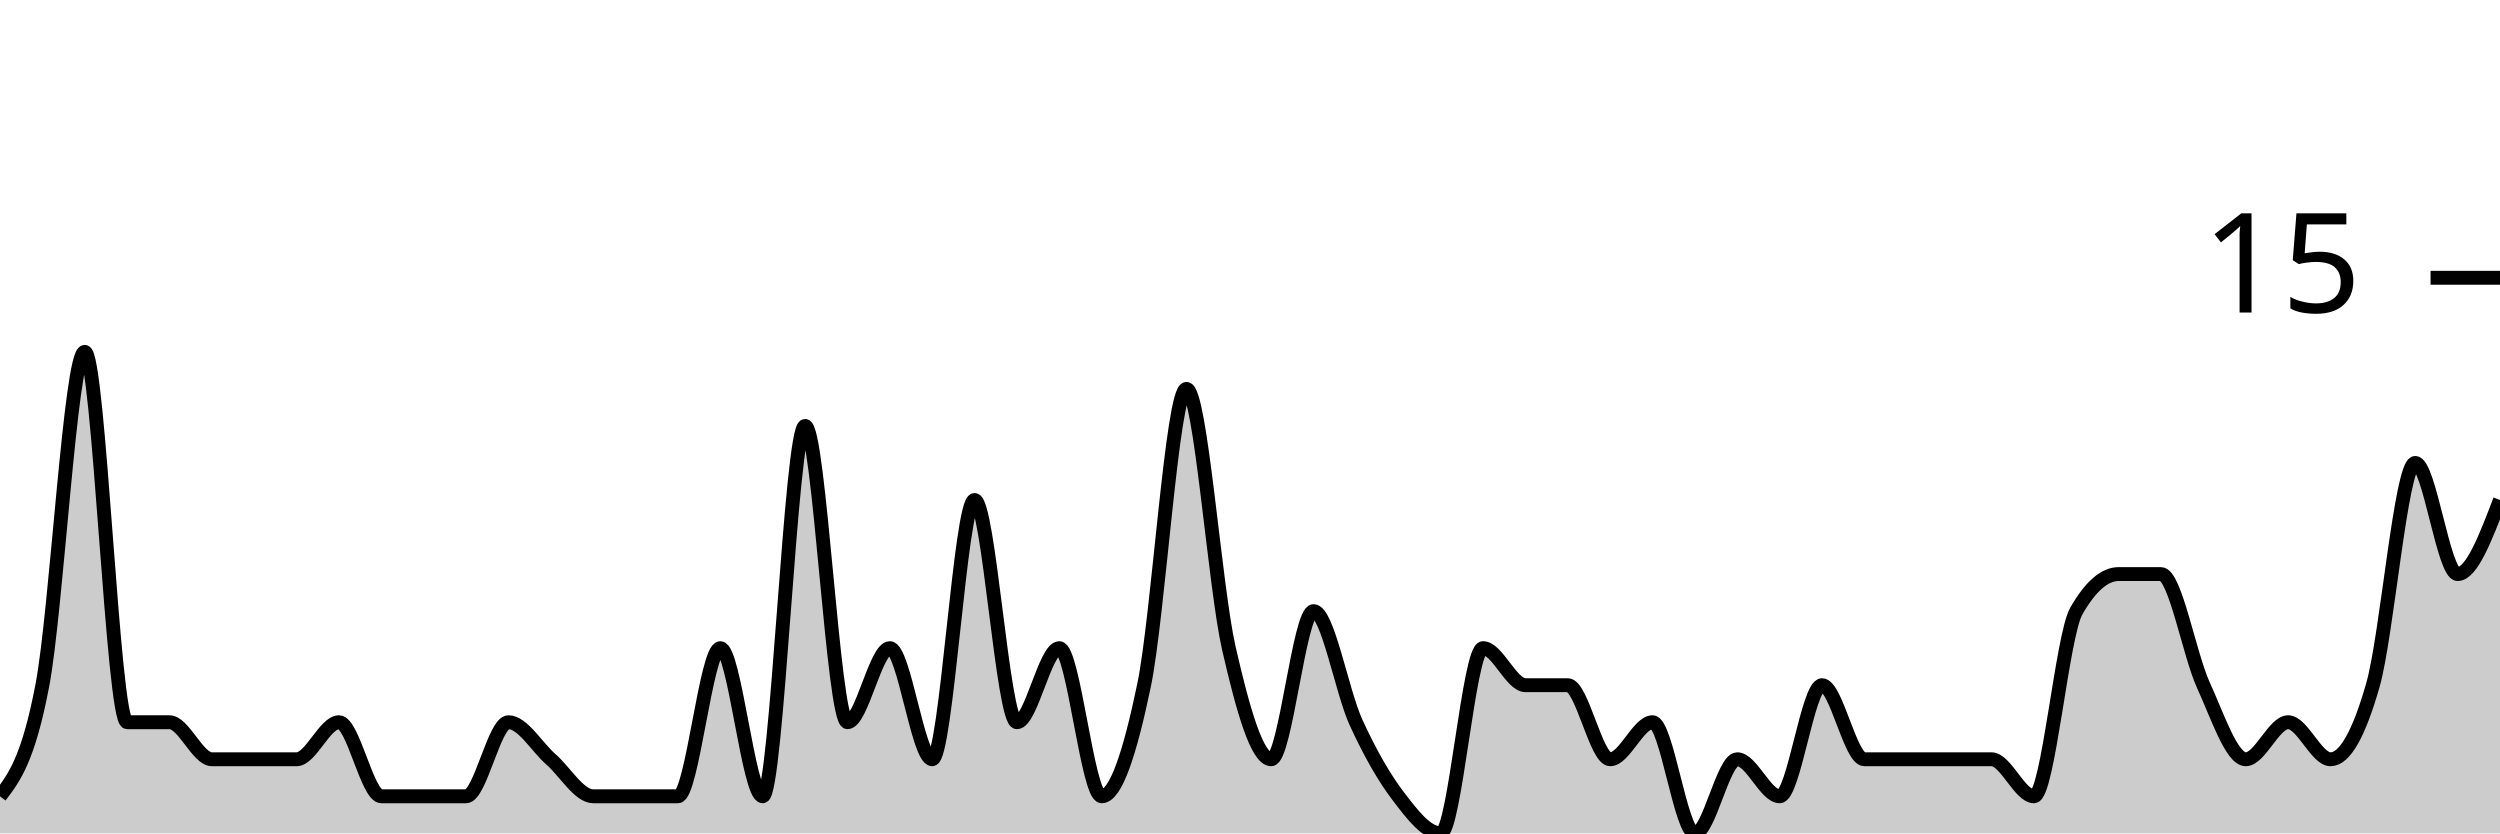
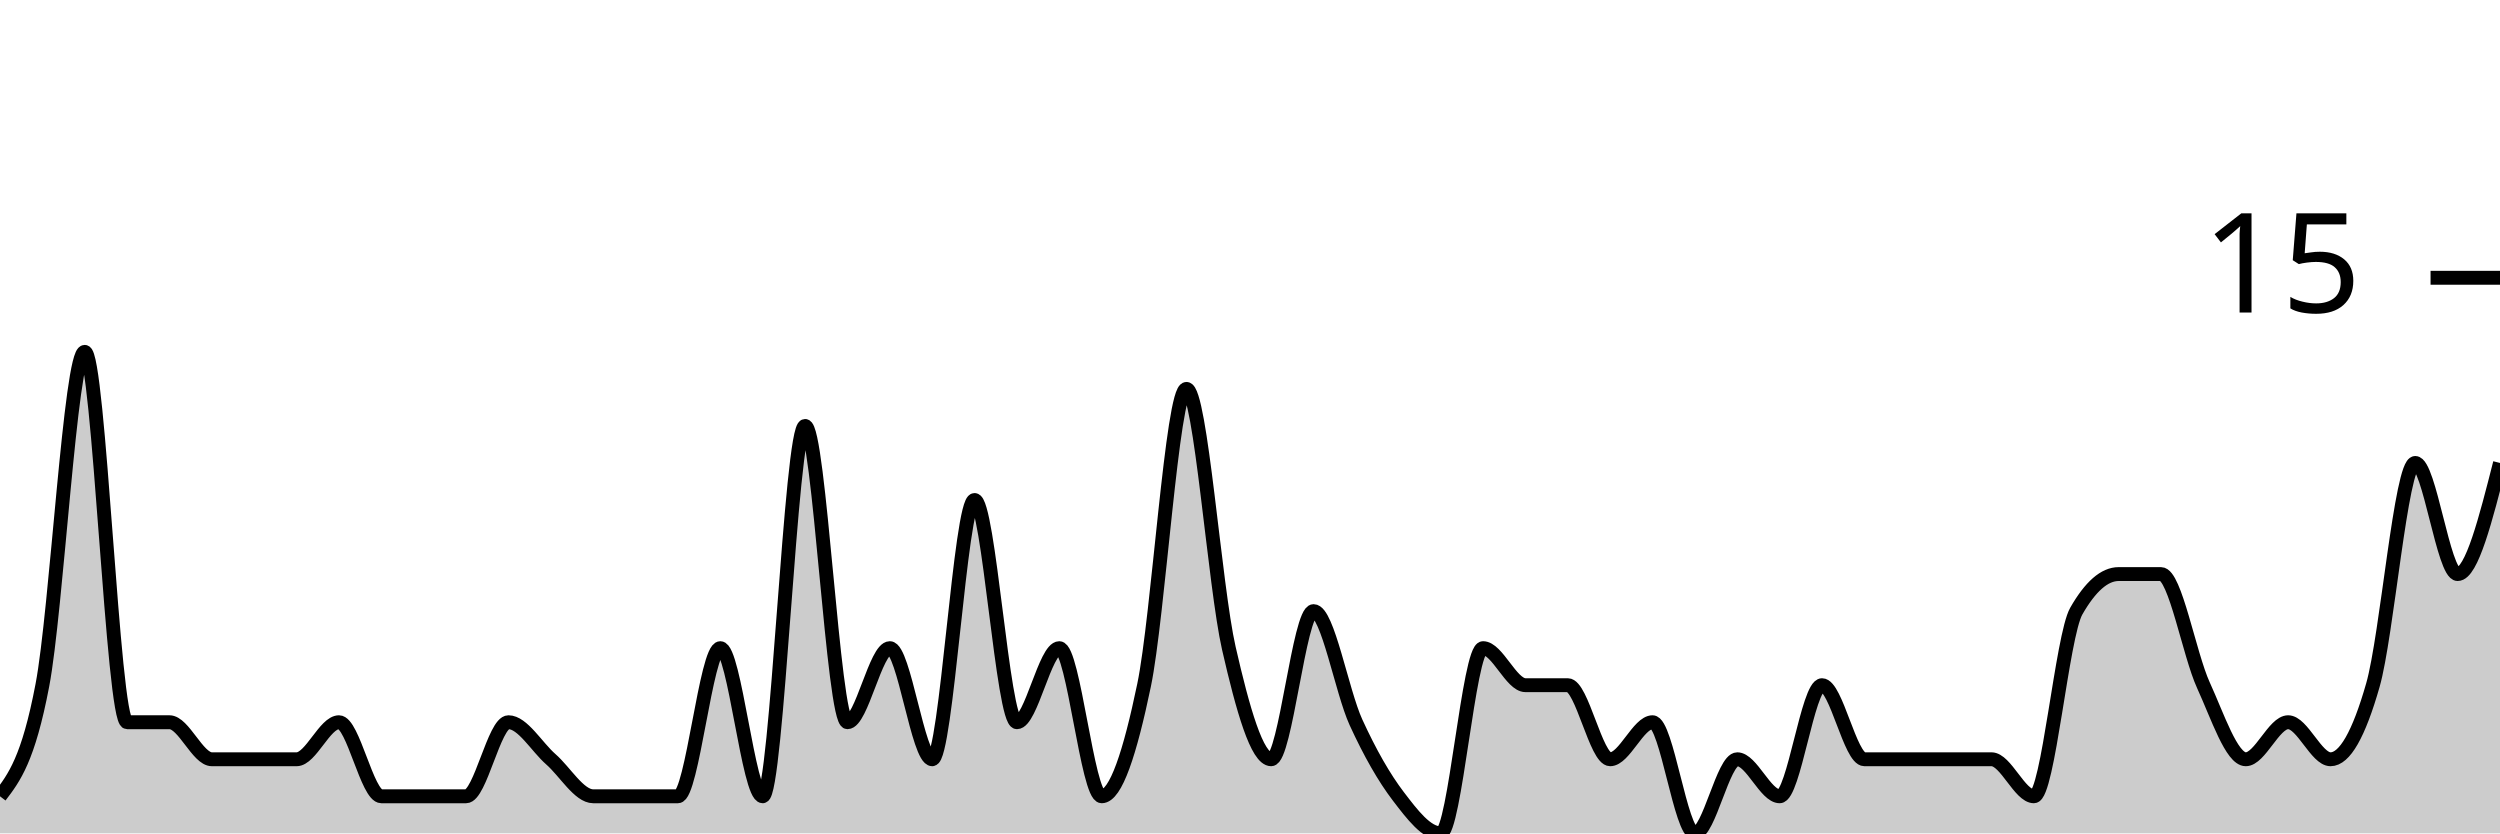
<svg xmlns="http://www.w3.org/2000/svg" viewBox="0 0 180 60">
  <g transform="translate(0,20)">
-     <path class="area" fill="rgba(0, 0, 0, 0.2)" d="M0,37.333C1.017,36,2.034,34.667,3.051,29.333C4.068,24,5.085,5.333,6.102,5.333C7.119,5.333,8.136,32,9.153,32C10.169,32,11.186,32,12.203,32C13.22,32,14.237,34.667,15.254,34.667C16.271,34.667,17.288,34.667,18.305,34.667C19.322,34.667,20.339,34.667,21.356,34.667C22.373,34.667,23.39,32,24.407,32C25.424,32,26.441,37.333,27.458,37.333C28.475,37.333,29.492,37.333,30.508,37.333C31.525,37.333,32.542,37.333,33.559,37.333C34.576,37.333,35.593,32,36.61,32C37.627,32,38.644,33.778,39.661,34.667C40.678,35.556,41.695,37.333,42.712,37.333C43.729,37.333,44.746,37.333,45.763,37.333C46.78,37.333,47.797,37.333,48.814,37.333C49.831,37.333,50.847,26.667,51.864,26.667C52.881,26.667,53.898,37.333,54.915,37.333C55.932,37.333,56.949,10.667,57.966,10.667C58.983,10.667,60,32,61.017,32C62.034,32,63.051,26.667,64.068,26.667C65.085,26.667,66.102,34.667,67.119,34.667C68.136,34.667,69.153,16,70.169,16C71.186,16,72.203,32,73.22,32C74.237,32,75.254,26.667,76.271,26.667C77.288,26.667,78.305,37.333,79.322,37.333C80.339,37.333,81.356,34.222,82.373,29.333C83.39,24.444,84.407,8,85.424,8C86.441,8,87.458,22.222,88.475,26.667C89.492,31.111,90.508,34.667,91.525,34.667C92.542,34.667,93.559,24,94.576,24C95.593,24,96.61,29.778,97.627,32C98.644,34.222,99.661,36,100.678,37.333C101.695,38.667,102.712,40,103.729,40C104.746,40,105.763,26.667,106.78,26.667C107.797,26.667,108.814,29.333,109.831,29.333C110.847,29.333,111.864,29.333,112.881,29.333C113.898,29.333,114.915,34.667,115.932,34.667C116.949,34.667,117.966,32,118.983,32C120,32,121.017,40,122.034,40C123.051,40,124.068,34.667,125.085,34.667C126.102,34.667,127.119,37.333,128.136,37.333C129.153,37.333,130.169,29.333,131.186,29.333C132.203,29.333,133.22,34.667,134.237,34.667C135.254,34.667,136.271,34.667,137.288,34.667C138.305,34.667,139.322,34.667,140.339,34.667C141.356,34.667,142.373,34.667,143.39,34.667C144.407,34.667,145.424,37.333,146.441,37.333C147.458,37.333,148.475,25.778,149.492,24C150.508,22.222,151.525,21.333,152.542,21.333C153.559,21.333,154.576,21.333,155.593,21.333C156.61,21.333,157.627,27.111,158.644,29.333C159.661,31.556,160.678,34.667,161.695,34.667C162.712,34.667,163.729,32,164.746,32C165.763,32,166.78,34.667,167.797,34.667C168.814,34.667,169.831,32.889,170.847,29.333C171.864,25.778,172.881,13.333,173.898,13.333C174.915,13.333,175.932,21.333,176.949,21.333C177.966,21.333,178.983,18.667,180,16L180,40C178.983,40,177.966,40,176.949,40C175.932,40,174.915,40,173.898,40C172.881,40,171.864,40,170.847,40C169.831,40,168.814,40,167.797,40C166.78,40,165.763,40,164.746,40C163.729,40,162.712,40,161.695,40C160.678,40,159.661,40,158.644,40C157.627,40,156.61,40,155.593,40C154.576,40,153.559,40,152.542,40C151.525,40,150.508,40,149.492,40C148.475,40,147.458,40,146.441,40C145.424,40,144.407,40,143.39,40C142.373,40,141.356,40,140.339,40C139.322,40,138.305,40,137.288,40C136.271,40,135.254,40,134.237,40C133.22,40,132.203,40,131.186,40C130.169,40,129.153,40,128.136,40C127.119,40,126.102,40,125.085,40C124.068,40,123.051,40,122.034,40C121.017,40,120,40,118.983,40C117.966,40,116.949,40,115.932,40C114.915,40,113.898,40,112.881,40C111.864,40,110.847,40,109.831,40C108.814,40,107.797,40,106.78,40C105.763,40,104.746,40,103.729,40C102.712,40,101.695,40,100.678,40C99.661,40,98.644,40,97.627,40C96.61,40,95.593,40,94.576,40C93.559,40,92.542,40,91.525,40C90.508,40,89.492,40,88.475,40C87.458,40,86.441,40,85.424,40C84.407,40,83.39,40,82.373,40C81.356,40,80.339,40,79.322,40C78.305,40,77.288,40,76.271,40C75.254,40,74.237,40,73.22,40C72.203,40,71.186,40,70.169,40C69.153,40,68.136,40,67.119,40C66.102,40,65.085,40,64.068,40C63.051,40,62.034,40,61.017,40C60,40,58.983,40,57.966,40C56.949,40,55.932,40,54.915,40C53.898,40,52.881,40,51.864,40C50.847,40,49.831,40,48.814,40C47.797,40,46.78,40,45.763,40C44.746,40,43.729,40,42.712,40C41.695,40,40.678,40,39.661,40C38.644,40,37.627,40,36.61,40C35.593,40,34.576,40,33.559,40C32.542,40,31.525,40,30.508,40C29.492,40,28.475,40,27.458,40C26.441,40,25.424,40,24.407,40C23.39,40,22.373,40,21.356,40C20.339,40,19.322,40,18.305,40C17.288,40,16.271,40,15.254,40C14.237,40,13.22,40,12.203,40C11.186,40,10.169,40,9.153,40C8.136,40,7.119,40,6.102,40C5.085,40,4.068,40,3.051,40C2.034,40,1.017,40,0,40Z" />
-     <path class="line" stroke="black" fill="none" d="M0,37.333C1.017,36,2.034,34.667,3.051,29.333C4.068,24,5.085,5.333,6.102,5.333C7.119,5.333,8.136,32,9.153,32C10.169,32,11.186,32,12.203,32C13.22,32,14.237,34.667,15.254,34.667C16.271,34.667,17.288,34.667,18.305,34.667C19.322,34.667,20.339,34.667,21.356,34.667C22.373,34.667,23.39,32,24.407,32C25.424,32,26.441,37.333,27.458,37.333C28.475,37.333,29.492,37.333,30.508,37.333C31.525,37.333,32.542,37.333,33.559,37.333C34.576,37.333,35.593,32,36.61,32C37.627,32,38.644,33.778,39.661,34.667C40.678,35.556,41.695,37.333,42.712,37.333C43.729,37.333,44.746,37.333,45.763,37.333C46.78,37.333,47.797,37.333,48.814,37.333C49.831,37.333,50.847,26.667,51.864,26.667C52.881,26.667,53.898,37.333,54.915,37.333C55.932,37.333,56.949,10.667,57.966,10.667C58.983,10.667,60,32,61.017,32C62.034,32,63.051,26.667,64.068,26.667C65.085,26.667,66.102,34.667,67.119,34.667C68.136,34.667,69.153,16,70.169,16C71.186,16,72.203,32,73.22,32C74.237,32,75.254,26.667,76.271,26.667C77.288,26.667,78.305,37.333,79.322,37.333C80.339,37.333,81.356,34.222,82.373,29.333C83.39,24.444,84.407,8,85.424,8C86.441,8,87.458,22.222,88.475,26.667C89.492,31.111,90.508,34.667,91.525,34.667C92.542,34.667,93.559,24,94.576,24C95.593,24,96.61,29.778,97.627,32C98.644,34.222,99.661,36,100.678,37.333C101.695,38.667,102.712,40,103.729,40C104.746,40,105.763,26.667,106.78,26.667C107.797,26.667,108.814,29.333,109.831,29.333C110.847,29.333,111.864,29.333,112.881,29.333C113.898,29.333,114.915,34.667,115.932,34.667C116.949,34.667,117.966,32,118.983,32C120,32,121.017,40,122.034,40C123.051,40,124.068,34.667,125.085,34.667C126.102,34.667,127.119,37.333,128.136,37.333C129.153,37.333,130.169,29.333,131.186,29.333C132.203,29.333,133.22,34.667,134.237,34.667C135.254,34.667,136.271,34.667,137.288,34.667C138.305,34.667,139.322,34.667,140.339,34.667C141.356,34.667,142.373,34.667,143.39,34.667C144.407,34.667,145.424,37.333,146.441,37.333C147.458,37.333,148.475,25.778,149.492,24C150.508,22.222,151.525,21.333,152.542,21.333C153.559,21.333,154.576,21.333,155.593,21.333C156.61,21.333,157.627,27.111,158.644,29.333C159.661,31.556,160.678,34.667,161.695,34.667C162.712,34.667,163.729,32,164.746,32C165.763,32,166.78,34.667,167.797,34.667C168.814,34.667,169.831,32.889,170.847,29.333C171.864,25.778,172.881,13.333,173.898,13.333C174.915,13.333,175.932,21.333,176.949,21.333C177.966,21.333,178.983,18.667,180,16" />
+     <path class="area" fill="rgba(0, 0, 0, 0.2)" d="M0,37.333C1.017,36,2.034,34.667,3.051,29.333C4.068,24,5.085,5.333,6.102,5.333C7.119,5.333,8.136,32,9.153,32C10.169,32,11.186,32,12.203,32C13.22,32,14.237,34.667,15.254,34.667C16.271,34.667,17.288,34.667,18.305,34.667C19.322,34.667,20.339,34.667,21.356,34.667C22.373,34.667,23.39,32,24.407,32C25.424,32,26.441,37.333,27.458,37.333C28.475,37.333,29.492,37.333,30.508,37.333C31.525,37.333,32.542,37.333,33.559,37.333C34.576,37.333,35.593,32,36.61,32C37.627,32,38.644,33.778,39.661,34.667C40.678,35.556,41.695,37.333,42.712,37.333C43.729,37.333,44.746,37.333,45.763,37.333C46.78,37.333,47.797,37.333,48.814,37.333C49.831,37.333,50.847,26.667,51.864,26.667C52.881,26.667,53.898,37.333,54.915,37.333C55.932,37.333,56.949,10.667,57.966,10.667C58.983,10.667,60,32,61.017,32C62.034,32,63.051,26.667,64.068,26.667C65.085,26.667,66.102,34.667,67.119,34.667C68.136,34.667,69.153,16,70.169,16C71.186,16,72.203,32,73.22,32C74.237,32,75.254,26.667,76.271,26.667C77.288,26.667,78.305,37.333,79.322,37.333C80.339,37.333,81.356,34.222,82.373,29.333C83.39,24.444,84.407,8,85.424,8C86.441,8,87.458,22.222,88.475,26.667C89.492,31.111,90.508,34.667,91.525,34.667C92.542,34.667,93.559,24,94.576,24C95.593,24,96.61,29.778,97.627,32C98.644,34.222,99.661,36,100.678,37.333C101.695,38.667,102.712,40,103.729,40C104.746,40,105.763,26.667,106.78,26.667C107.797,26.667,108.814,29.333,109.831,29.333C110.847,29.333,111.864,29.333,112.881,29.333C113.898,29.333,114.915,34.667,115.932,34.667C116.949,34.667,117.966,32,118.983,32C120,32,121.017,40,122.034,40C123.051,40,124.068,34.667,125.085,34.667C126.102,34.667,127.119,37.333,128.136,37.333C129.153,37.333,130.169,29.333,131.186,29.333C132.203,29.333,133.22,34.667,134.237,34.667C135.254,34.667,136.271,34.667,137.288,34.667C138.305,34.667,139.322,34.667,140.339,34.667C141.356,34.667,142.373,34.667,143.39,34.667C144.407,34.667,145.424,37.333,146.441,37.333C147.458,37.333,148.475,25.778,149.492,24C150.508,22.222,151.525,21.333,152.542,21.333C153.559,21.333,154.576,21.333,155.593,21.333C156.61,21.333,157.627,27.111,158.644,29.333C159.661,31.556,160.678,34.667,161.695,34.667C162.712,34.667,163.729,32,164.746,32C165.763,32,166.78,34.667,167.797,34.667C168.814,34.667,169.831,32.889,170.847,29.333C171.864,25.778,172.881,13.333,173.898,13.333C174.915,13.333,175.932,21.333,176.949,21.333C177.966,21.333,178.983,17.333,180,13.333L180,40C178.983,40,177.966,40,176.949,40C175.932,40,174.915,40,173.898,40C172.881,40,171.864,40,170.847,40C169.831,40,168.814,40,167.797,40C166.78,40,165.763,40,164.746,40C163.729,40,162.712,40,161.695,40C160.678,40,159.661,40,158.644,40C157.627,40,156.61,40,155.593,40C154.576,40,153.559,40,152.542,40C151.525,40,150.508,40,149.492,40C148.475,40,147.458,40,146.441,40C145.424,40,144.407,40,143.39,40C142.373,40,141.356,40,140.339,40C139.322,40,138.305,40,137.288,40C136.271,40,135.254,40,134.237,40C133.22,40,132.203,40,131.186,40C130.169,40,129.153,40,128.136,40C127.119,40,126.102,40,125.085,40C124.068,40,123.051,40,122.034,40C121.017,40,120,40,118.983,40C117.966,40,116.949,40,115.932,40C114.915,40,113.898,40,112.881,40C111.864,40,110.847,40,109.831,40C108.814,40,107.797,40,106.78,40C105.763,40,104.746,40,103.729,40C102.712,40,101.695,40,100.678,40C99.661,40,98.644,40,97.627,40C96.61,40,95.593,40,94.576,40C93.559,40,92.542,40,91.525,40C90.508,40,89.492,40,88.475,40C87.458,40,86.441,40,85.424,40C84.407,40,83.39,40,82.373,40C81.356,40,80.339,40,79.322,40C78.305,40,77.288,40,76.271,40C75.254,40,74.237,40,73.22,40C72.203,40,71.186,40,70.169,40C69.153,40,68.136,40,67.119,40C66.102,40,65.085,40,64.068,40C63.051,40,62.034,40,61.017,40C60,40,58.983,40,57.966,40C56.949,40,55.932,40,54.915,40C53.898,40,52.881,40,51.864,40C50.847,40,49.831,40,48.814,40C47.797,40,46.78,40,45.763,40C44.746,40,43.729,40,42.712,40C41.695,40,40.678,40,39.661,40C38.644,40,37.627,40,36.61,40C35.593,40,34.576,40,33.559,40C32.542,40,31.525,40,30.508,40C29.492,40,28.475,40,27.458,40C26.441,40,25.424,40,24.407,40C23.39,40,22.373,40,21.356,40C20.339,40,19.322,40,18.305,40C17.288,40,16.271,40,15.254,40C14.237,40,13.22,40,12.203,40C11.186,40,10.169,40,9.153,40C8.136,40,7.119,40,6.102,40C5.085,40,4.068,40,3.051,40C2.034,40,1.017,40,0,40Z" />
+     <path class="line" stroke="black" fill="none" d="M0,37.333C1.017,36,2.034,34.667,3.051,29.333C4.068,24,5.085,5.333,6.102,5.333C7.119,5.333,8.136,32,9.153,32C10.169,32,11.186,32,12.203,32C13.22,32,14.237,34.667,15.254,34.667C16.271,34.667,17.288,34.667,18.305,34.667C19.322,34.667,20.339,34.667,21.356,34.667C22.373,34.667,23.39,32,24.407,32C25.424,32,26.441,37.333,27.458,37.333C28.475,37.333,29.492,37.333,30.508,37.333C31.525,37.333,32.542,37.333,33.559,37.333C34.576,37.333,35.593,32,36.61,32C37.627,32,38.644,33.778,39.661,34.667C40.678,35.556,41.695,37.333,42.712,37.333C43.729,37.333,44.746,37.333,45.763,37.333C46.78,37.333,47.797,37.333,48.814,37.333C49.831,37.333,50.847,26.667,51.864,26.667C52.881,26.667,53.898,37.333,54.915,37.333C55.932,37.333,56.949,10.667,57.966,10.667C58.983,10.667,60,32,61.017,32C62.034,32,63.051,26.667,64.068,26.667C65.085,26.667,66.102,34.667,67.119,34.667C68.136,34.667,69.153,16,70.169,16C71.186,16,72.203,32,73.22,32C74.237,32,75.254,26.667,76.271,26.667C77.288,26.667,78.305,37.333,79.322,37.333C80.339,37.333,81.356,34.222,82.373,29.333C83.39,24.444,84.407,8,85.424,8C86.441,8,87.458,22.222,88.475,26.667C89.492,31.111,90.508,34.667,91.525,34.667C92.542,34.667,93.559,24,94.576,24C95.593,24,96.61,29.778,97.627,32C98.644,34.222,99.661,36,100.678,37.333C101.695,38.667,102.712,40,103.729,40C104.746,40,105.763,26.667,106.78,26.667C107.797,26.667,108.814,29.333,109.831,29.333C110.847,29.333,111.864,29.333,112.881,29.333C113.898,29.333,114.915,34.667,115.932,34.667C116.949,34.667,117.966,32,118.983,32C120,32,121.017,40,122.034,40C123.051,40,124.068,34.667,125.085,34.667C126.102,34.667,127.119,37.333,128.136,37.333C129.153,37.333,130.169,29.333,131.186,29.333C132.203,29.333,133.22,34.667,134.237,34.667C135.254,34.667,136.271,34.667,137.288,34.667C138.305,34.667,139.322,34.667,140.339,34.667C141.356,34.667,142.373,34.667,143.39,34.667C144.407,34.667,145.424,37.333,146.441,37.333C147.458,37.333,148.475,25.778,149.492,24C150.508,22.222,151.525,21.333,152.542,21.333C153.559,21.333,154.576,21.333,155.593,21.333C156.61,21.333,157.627,27.111,158.644,29.333C159.661,31.556,160.678,34.667,161.695,34.667C162.712,34.667,163.729,32,164.746,32C165.763,32,166.78,34.667,167.797,34.667C168.814,34.667,169.831,32.889,170.847,29.333C171.864,25.778,172.881,13.333,173.898,13.333C174.915,13.333,175.932,21.333,176.949,21.333C177.966,21.333,178.983,17.333,180,13.333" />
    <path class="axis-ceiling" stroke-width="1" stroke="black" fill="none" d="M175,0L180,0" />
    <text class="axis-ceiling-label" font-family="sans-serif" text-anchor="end" font-size="10px" x="170" y="2.5">15</text>
  </g>
</svg>
